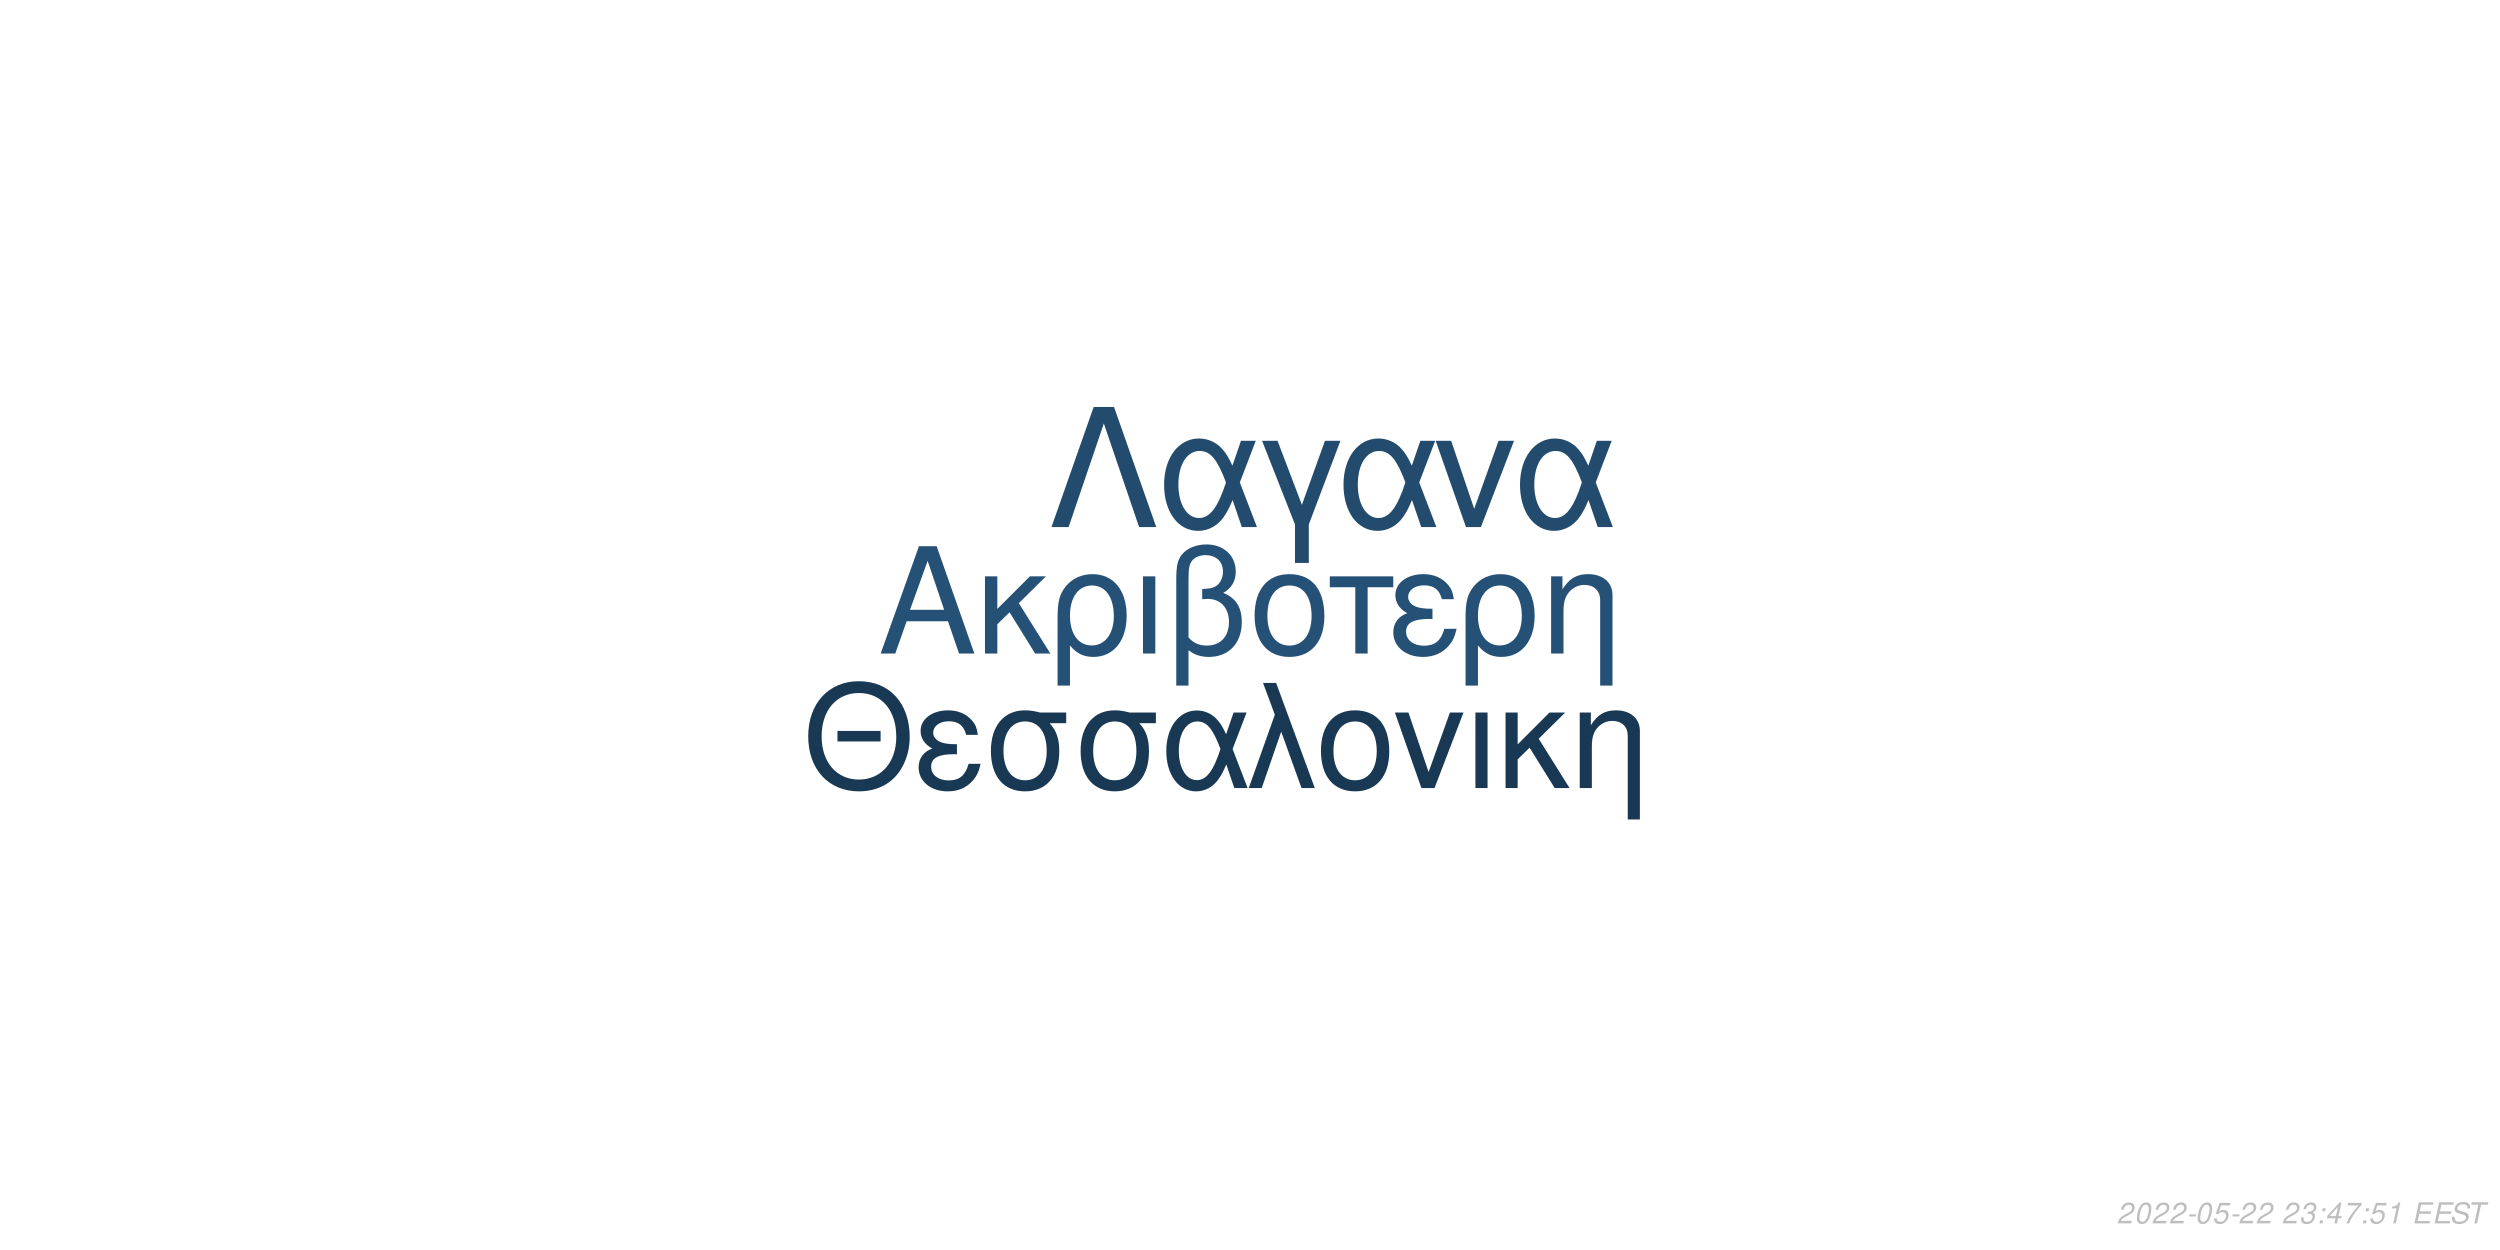
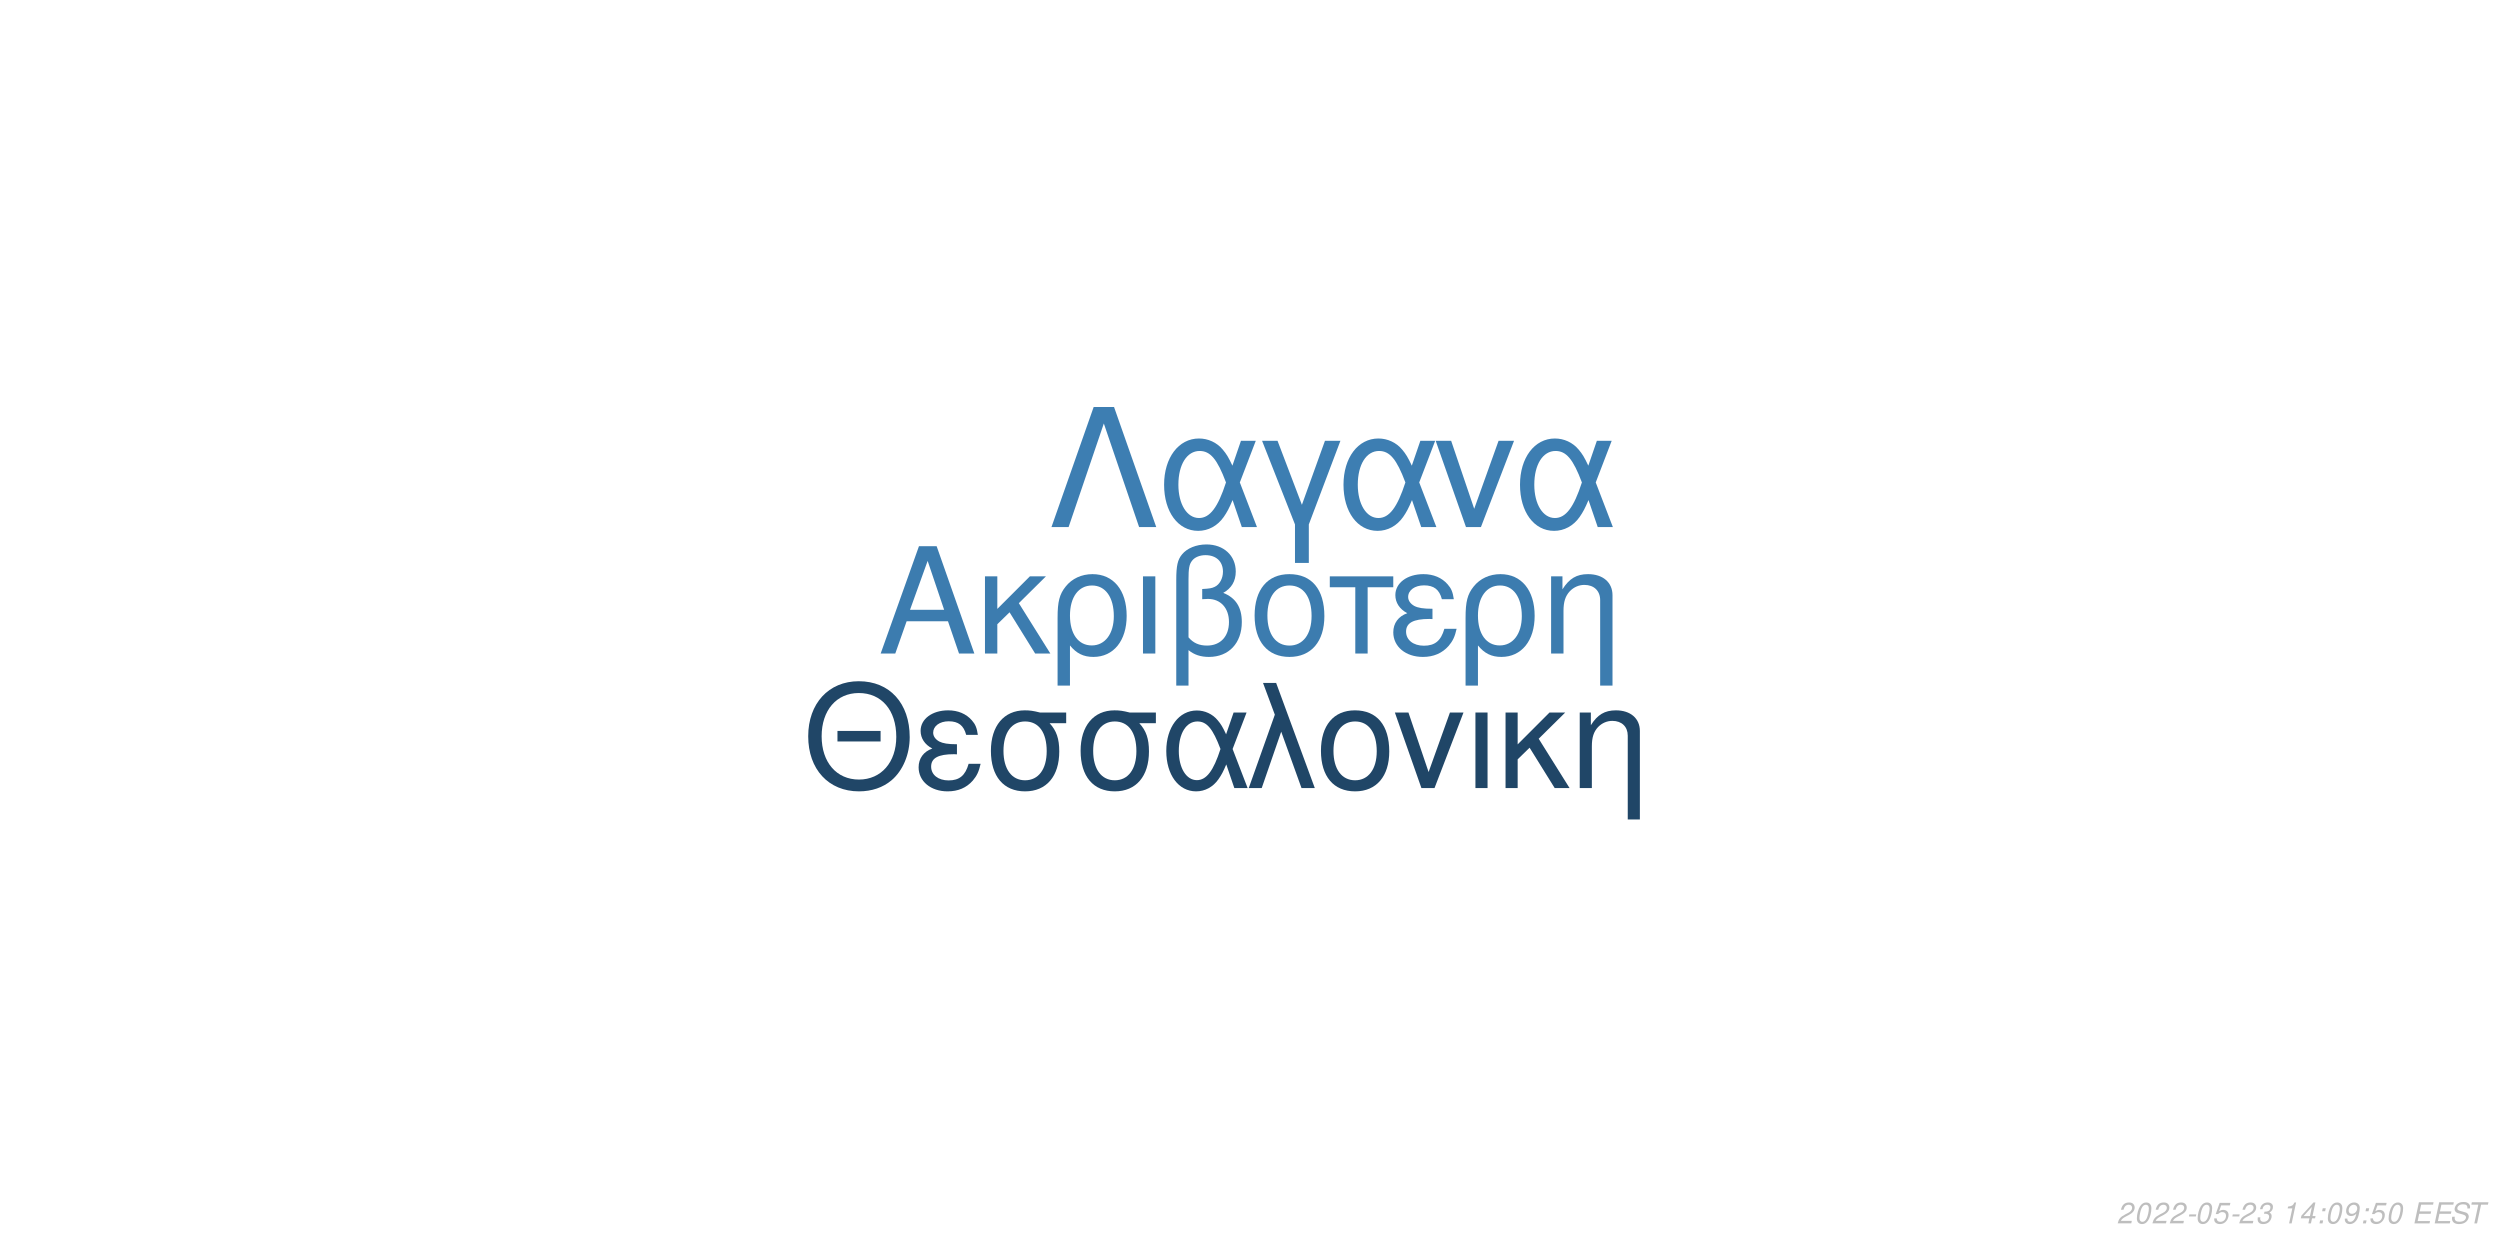
<svg xmlns="http://www.w3.org/2000/svg" xmlns:xlink="http://www.w3.org/1999/xlink" width="864pt" height="432pt" viewBox="0 0 864 432" version="1.1">
  <defs>
    <g>
      <symbol overflow="visible" id="glyph0-0">
        <path style="stroke:none;" d="" />
      </symbol>
      <symbol overflow="visible" id="glyph0-1">
        <path style="stroke:none;" d="M 24.125 -11.141 L 27.938 0 L 33.234 0 L 20.203 -37.094 L 14.094 -37.094 L 0.859 0 L 5.906 0 L 9.828 -11.141 Z M 22.797 -15.109 L 11 -15.109 L 17.094 -32.016 Z M 22.797 -15.109 " />
      </symbol>
      <symbol overflow="visible" id="glyph0-2">
        <path style="stroke:none;" d="M 7.172 -15.422 L 7.172 -26.672 L 2.906 -26.672 L 2.906 0 L 7.172 0 L 7.172 -10.125 L 11.406 -14.25 L 20.25 0 L 25.5 0 L 14.609 -17.406 L 23.969 -26.672 L 18.422 -26.672 Z M 7.172 -15.422 " />
      </symbol>
      <symbol overflow="visible" id="glyph0-3">
        <path style="stroke:none;" d="M 3 11.094 L 7.281 11.094 L 7.281 -2.797 C 9.516 -0.047 11.953 1.172 15.375 1.172 C 22.344 1.172 26.875 -4.422 26.875 -13.031 C 26.875 -21.891 22.297 -27.438 15.062 -27.438 C 11.297 -27.438 7.984 -25.906 5.797 -23.156 C 3.672 -20.516 3 -17.969 3 -12.359 Z M 14.906 -23.516 C 19.547 -23.516 22.438 -19.438 22.438 -12.922 C 22.438 -6.812 19.391 -2.797 14.812 -2.797 C 10.172 -2.797 7.281 -6.766 7.281 -13.125 C 7.281 -19.484 10.234 -23.516 14.906 -23.516 Z M 14.906 -23.516 " />
      </symbol>
      <symbol overflow="visible" id="glyph0-4">
        <path style="stroke:none;" d="M 3.516 0 L 7.781 0 L 7.781 -26.672 L 3.516 -26.672 Z M 3.516 0 " />
      </symbol>
      <symbol overflow="visible" id="glyph0-5">
        <path style="stroke:none;" d="M 4.016 11.094 L 8.25 11.094 L 8.25 -1.172 C 10.172 0.406 12.422 1.172 15.312 1.172 C 22.188 1.172 26.672 -3.609 26.672 -10.891 C 26.672 -15.984 24.578 -19.234 20.25 -20.969 C 23.109 -22.547 24.578 -25.031 24.578 -28.344 C 24.578 -33.844 20.406 -37.703 14.453 -37.703 C 10.938 -37.703 7.734 -36.391 6 -34.25 C 4.484 -32.422 4.016 -30.328 4.016 -25.391 Z M 8.25 -25.656 C 8.25 -29.359 8.5 -30.844 9.469 -32.062 C 10.375 -33.281 12.156 -34 14.094 -34 C 17.812 -34 20.156 -31.812 20.156 -28.297 C 20.156 -25.953 18.984 -23.812 17.297 -23.047 C 16.281 -22.547 15.469 -22.438 12.984 -22.297 L 12.984 -18.781 C 13.734 -18.828 14.344 -18.875 14.969 -18.875 C 19.344 -18.875 22.234 -15.719 22.234 -10.891 C 22.234 -5.906 19.281 -2.75 14.656 -2.75 C 11.953 -2.75 9.922 -3.609 8.25 -5.594 Z M 8.25 -25.656 " />
      </symbol>
      <symbol overflow="visible" id="glyph0-6">
        <path style="stroke:none;" d="M 14.094 -27.438 C 6.562 -27.438 2.094 -22.094 2.094 -13.125 C 2.094 -4.125 6.562 1.172 14.141 1.172 C 21.672 1.172 26.203 -4.172 26.203 -12.922 C 26.203 -22.188 21.828 -27.438 14.094 -27.438 Z M 14.141 -23.516 C 18.938 -23.516 21.781 -19.594 21.781 -12.984 C 21.781 -6.672 18.828 -2.75 14.141 -2.75 C 9.422 -2.75 6.516 -6.672 6.516 -13.125 C 6.516 -19.594 9.422 -23.516 14.141 -23.516 Z M 14.141 -23.516 " />
      </symbol>
      <symbol overflow="visible" id="glyph0-7">
        <path style="stroke:none;" d="M 7.891 0 L 12.156 0 L 12.156 -22.906 L 21.016 -22.906 L 21.016 -26.672 L -0.922 -26.672 L -0.922 -22.906 L 7.891 -22.906 Z M 7.891 0 " />
      </symbol>
      <symbol overflow="visible" id="glyph0-8">
        <path style="stroke:none;" d="M 14.562 -15.469 C 11.344 -15.469 9.562 -15.781 8.297 -16.438 C 6.922 -17.203 6.156 -18.328 6.156 -19.547 C 6.156 -21.891 8.453 -23.562 11.656 -23.562 C 15.062 -23.562 16.953 -22.094 17.812 -18.781 L 21.938 -18.781 C 21.578 -21.266 21.062 -22.5 19.797 -23.922 C 17.812 -26.203 14.906 -27.438 11.453 -27.438 C 5.797 -27.438 1.734 -24.375 1.734 -20.203 C 1.734 -17.609 3.156 -15.375 5.859 -13.938 C 2.797 -12.875 1.016 -10.484 1.016 -7.328 C 1.016 -2.391 5.297 1.172 11.25 1.172 C 14.969 1.172 17.906 -0.109 20.156 -2.641 C 21.578 -4.328 22.297 -5.797 22.906 -8.547 L 18.672 -8.547 C 17.5 -4.422 15.422 -2.703 11.609 -2.703 C 7.938 -2.703 5.438 -4.688 5.438 -7.578 C 5.438 -10.578 7.938 -11.953 13.484 -11.953 C 13.641 -11.953 14.094 -11.953 14.562 -11.906 Z M 14.562 -15.469 " />
      </symbol>
      <symbol overflow="visible" id="glyph0-9">
        <path style="stroke:none;" d="M 3.562 -26.672 L 3.562 0 L 7.844 0 L 7.844 -14.703 C 7.844 -17.906 8.5 -19.891 10.031 -21.531 C 11.406 -22.953 13.188 -23.719 15.062 -23.719 C 18.375 -23.719 20.516 -21.672 20.516 -18.469 L 20.516 11.094 L 24.781 11.094 L 24.781 -20.156 C 24.781 -24.578 21.469 -27.438 16.328 -27.438 C 12.359 -27.438 9.828 -25.906 7.484 -22.188 L 7.484 -26.672 Z M 3.562 -26.672 " />
      </symbol>
      <symbol overflow="visible" id="glyph1-0">
        <path style="stroke:none;" d="" />
      </symbol>
      <symbol overflow="visible" id="glyph1-1">
        <path style="stroke:none;" d="M 26.859 -19.734 L 11.953 -19.734 L 11.953 -16.094 L 26.859 -16.094 Z M 19.328 -36.922 C 8.922 -36.922 1.844 -29.25 1.844 -17.891 C 1.844 -6.484 8.875 1.141 19.391 1.141 C 23.812 1.141 27.703 -0.203 30.641 -2.688 C 34.578 -6.031 36.922 -11.656 36.922 -17.594 C 36.922 -29.297 30 -36.922 19.328 -36.922 Z M 19.328 -32.844 C 27.203 -32.844 32.281 -26.906 32.281 -17.688 C 32.281 -8.922 27.062 -2.938 19.391 -2.938 C 11.609 -2.938 6.484 -8.922 6.484 -17.891 C 6.484 -26.859 11.609 -32.844 19.328 -32.844 Z M 19.328 -32.844 " />
      </symbol>
      <symbol overflow="visible" id="glyph1-2">
        <path style="stroke:none;" d="M 14.25 -15.141 C 11.109 -15.141 9.375 -15.453 8.125 -16.094 C 6.781 -16.844 6.031 -17.938 6.031 -19.141 C 6.031 -21.422 8.266 -23.078 11.406 -23.078 C 14.75 -23.078 16.594 -21.625 17.438 -18.391 L 21.469 -18.391 C 21.125 -20.828 20.625 -22.031 19.391 -23.422 C 17.438 -25.656 14.594 -26.859 11.219 -26.859 C 5.688 -26.859 1.688 -23.875 1.688 -19.781 C 1.688 -17.234 3.094 -15.047 5.734 -13.656 C 2.734 -12.609 1 -10.266 1 -7.172 C 1 -2.344 5.188 1.141 11.016 1.141 C 14.656 1.141 17.547 -0.094 19.734 -2.594 C 21.125 -4.234 21.828 -5.688 22.422 -8.375 L 18.281 -8.375 C 17.141 -4.328 15.094 -2.641 11.359 -2.641 C 7.766 -2.641 5.328 -4.578 5.328 -7.422 C 5.328 -10.359 7.766 -11.703 13.203 -11.703 C 13.359 -11.703 13.797 -11.703 14.25 -11.656 Z M 14.25 -15.141 " />
      </symbol>
      <symbol overflow="visible" id="glyph1-3">
        <path style="stroke:none;" d="M 29 -26.109 L 19.938 -26.109 C 17.594 -26.703 16.438 -26.859 14.703 -26.859 C 7.469 -26.859 2.984 -21.469 2.984 -12.859 C 2.984 -4.031 7.375 1.141 14.797 1.141 C 22.172 1.141 26.609 -4.078 26.609 -12.656 C 26.609 -17.047 25.656 -19.828 23.266 -22.422 L 29 -22.422 Z M 14.797 -23.016 C 19.531 -23.016 22.266 -19.234 22.266 -12.75 C 22.266 -6.531 19.438 -2.688 14.797 -2.688 C 10.172 -2.688 7.328 -6.531 7.328 -12.859 C 7.328 -19.188 10.172 -23.016 14.797 -23.016 Z M 14.797 -23.016 " />
      </symbol>
      <symbol overflow="visible" id="glyph1-4">
        <path style="stroke:none;" d="M 29.344 -26.109 L 24.859 -26.109 L 22.266 -18.578 C 21.125 -21.031 20.484 -22.125 19.328 -23.469 C 17.547 -25.609 14.906 -26.812 12.156 -26.812 C 5.984 -26.812 1.594 -20.984 1.594 -12.812 C 1.594 -4.578 5.828 1.141 11.906 1.141 C 14.953 1.141 17.734 -0.344 19.625 -3.047 C 20.672 -4.531 21.281 -5.688 22.328 -8.172 L 25.109 0 L 29.703 0 L 24.516 -13.5 Z M 20.328 -13.5 C 17.891 -5.922 15.453 -2.734 12.156 -2.734 C 8.516 -2.734 5.922 -6.922 5.922 -12.812 C 5.922 -18.938 8.516 -23.016 12.359 -23.016 C 15.594 -23.016 17.688 -20.531 20.328 -13.5 Z M 20.328 -13.5 " />
      </symbol>
      <symbol overflow="visible" id="glyph1-5">
        <path style="stroke:none;" d="M 1.094 0 L 5.578 0 L 12.312 -19.484 L 19.328 0 L 23.922 0 L 10.562 -36.328 L 6.031 -36.328 L 10.109 -25.359 Z M 1.094 0 " />
      </symbol>
      <symbol overflow="visible" id="glyph1-6">
        <path style="stroke:none;" d="M 13.797 -26.859 C 6.422 -26.859 2.047 -21.625 2.047 -12.859 C 2.047 -4.031 6.422 1.141 13.859 1.141 C 21.234 1.141 25.656 -4.078 25.656 -12.656 C 25.656 -21.719 21.375 -26.859 13.797 -26.859 Z M 13.859 -23.016 C 18.531 -23.016 21.328 -19.188 21.328 -12.703 C 21.328 -6.531 18.438 -2.688 13.859 -2.688 C 9.219 -2.688 6.375 -6.531 6.375 -12.859 C 6.375 -19.188 9.219 -23.016 13.859 -23.016 Z M 13.859 -23.016 " />
      </symbol>
      <symbol overflow="visible" id="glyph1-7">
        <path style="stroke:none;" d="M 14.297 0 L 24.312 -26.109 L 19.625 -26.109 L 12.25 -5.531 L 5.281 -26.109 L 0.594 -26.109 L 9.766 0 Z M 14.297 0 " />
      </symbol>
      <symbol overflow="visible" id="glyph1-8">
        <path style="stroke:none;" d="M 3.438 0 L 7.625 0 L 7.625 -26.109 L 3.438 -26.109 Z M 3.438 0 " />
      </symbol>
      <symbol overflow="visible" id="glyph1-9">
        <path style="stroke:none;" d="M 7.031 -15.094 L 7.031 -26.109 L 2.844 -26.109 L 2.844 0 L 7.031 0 L 7.031 -9.922 L 11.156 -13.953 L 19.828 0 L 24.969 0 L 14.297 -17.047 L 23.469 -26.109 L 18.031 -26.109 Z M 7.031 -15.094 " />
      </symbol>
      <symbol overflow="visible" id="glyph1-10">
        <path style="stroke:none;" d="M 3.484 -26.109 L 3.484 0 L 7.672 0 L 7.672 -14.406 C 7.672 -17.547 8.328 -19.484 9.812 -21.078 C 11.156 -22.469 12.906 -23.219 14.75 -23.219 C 17.984 -23.219 20.078 -21.234 20.078 -18.094 L 20.078 10.859 L 24.266 10.859 L 24.266 -19.734 C 24.266 -24.062 21.031 -26.859 16 -26.859 C 12.109 -26.859 9.609 -25.359 7.328 -21.719 L 7.328 -26.109 Z M 3.484 -26.109 " />
      </symbol>
      <symbol overflow="visible" id="glyph2-0">
        <path style="stroke:none;" d="" />
      </symbol>
      <symbol overflow="visible" id="glyph2-1">
        <path style="stroke:none;" d="M 22.531 -41.484 L 15.484 -41.484 L 0.906 0 L 6.828 0 L 19 -35.797 L 31.188 0 L 37.109 0 Z M 22.531 -41.484 " />
      </symbol>
      <symbol overflow="visible" id="glyph2-2">
        <path style="stroke:none;" d="M 33.516 -29.812 L 28.391 -29.812 L 25.438 -21.219 C 24.125 -24.016 23.391 -25.266 22.078 -26.797 C 20.031 -29.25 17.016 -30.609 13.891 -30.609 C 6.828 -30.609 1.828 -23.953 1.828 -14.625 C 1.828 -5.234 6.656 1.312 13.594 1.312 C 17.078 1.312 20.266 -0.391 22.422 -3.469 C 23.609 -5.172 24.297 -6.484 25.5 -9.328 L 28.688 0 L 33.922 0 L 28 -15.422 Z M 23.219 -15.422 C 20.422 -6.766 17.641 -3.125 13.891 -3.125 C 9.734 -3.125 6.766 -7.906 6.766 -14.625 C 6.766 -21.625 9.734 -26.297 14.109 -26.297 C 17.812 -26.297 20.203 -23.453 23.219 -15.422 Z M 23.219 -15.422 " />
      </symbol>
      <symbol overflow="visible" id="glyph2-3">
        <path style="stroke:none;" d="M 12.062 12.406 L 16.844 12.406 L 16.844 -0.906 L 27.766 -29.812 L 22.422 -29.812 L 14.453 -7.688 L 6.031 -29.812 L 0.688 -29.812 L 12.062 -0.906 Z M 12.062 12.406 " />
      </symbol>
      <symbol overflow="visible" id="glyph2-4">
        <path style="stroke:none;" d="M 16.328 0 L 27.766 -29.812 L 22.422 -29.812 L 14 -6.312 L 6.031 -29.812 L 0.688 -29.812 L 11.156 0 Z M 16.328 0 " />
      </symbol>
      <symbol overflow="visible" id="glyph3-0">
        <path style="stroke:none;" d="" />
      </symbol>
      <symbol overflow="visible" id="glyph3-1">
        <path style="stroke:none;" d="M 5.234 -0.875 L 1.469 -0.875 C 1.641 -1.375 2.203 -1.891 3.109 -2.344 L 4.234 -2.938 C 5.562 -3.625 6.219 -4.469 6.219 -5.484 C 6.219 -5.938 6.062 -6.359 5.797 -6.656 C 5.469 -7.047 4.984 -7.234 4.312 -7.234 C 2.766 -7.234 1.891 -6.453 1.484 -4.734 L 2.375 -4.734 C 2.484 -5.188 2.609 -5.484 2.797 -5.75 C 3.094 -6.203 3.609 -6.453 4.188 -6.453 C 4.891 -6.453 5.344 -6.031 5.344 -5.375 C 5.344 -4.703 4.859 -4.094 4.016 -3.656 L 2.984 -3.125 C 1.234 -2.188 0.797 -1.656 0.344 -0.016 L 5.047 -0.016 Z M 5.234 -0.875 " />
      </symbol>
      <symbol overflow="visible" id="glyph3-2">
        <path style="stroke:none;" d="M 4.203 -7.234 C 3.375 -7.234 2.688 -6.812 2.125 -5.984 C 1.484 -5.047 0.984 -3.188 0.984 -1.734 C 0.984 -1.109 1.172 -0.562 1.484 -0.266 C 1.797 0.047 2.281 0.234 2.766 0.234 C 3.625 0.234 4.281 -0.156 4.859 -1.016 C 5.516 -1.953 6 -3.797 6 -5.266 C 6 -6.5 5.328 -7.234 4.203 -7.234 Z M 4.094 -6.453 C 4.734 -6.453 5.125 -5.984 5.125 -5.156 C 5.125 -4.203 4.781 -2.625 4.406 -1.812 C 3.984 -0.938 3.516 -0.547 2.875 -0.547 C 2.25 -0.547 1.875 -1.031 1.875 -1.828 C 1.875 -2.797 2.203 -4.344 2.594 -5.203 C 2.984 -6.047 3.453 -6.453 4.094 -6.453 Z M 4.094 -6.453 " />
      </symbol>
      <symbol overflow="visible" id="glyph3-3">
        <path style="stroke:none;" d="M 3.516 -3.125 L 1.125 -3.125 L 0.969 -2.406 L 3.359 -2.406 Z M 3.516 -3.125 " />
      </symbol>
      <symbol overflow="visible" id="glyph3-4">
        <path style="stroke:none;" d="M 6.297 -7.094 L 2.594 -7.094 L 1.234 -3.234 L 2.047 -3.234 C 2.656 -3.766 2.938 -3.906 3.531 -3.906 C 4.328 -3.906 4.797 -3.453 4.797 -2.688 C 4.797 -1.438 3.969 -0.547 2.828 -0.547 C 2.031 -0.547 1.609 -0.938 1.578 -1.734 L 0.703 -1.734 L 0.703 -1.516 C 0.703 -0.938 0.844 -0.547 1.188 -0.266 C 1.562 0.062 2.078 0.234 2.703 0.234 C 3.656 0.234 4.391 -0.156 4.984 -0.922 C 5.422 -1.5 5.672 -2.234 5.672 -2.953 C 5.672 -4 4.938 -4.672 3.812 -4.672 C 3.328 -4.672 2.906 -4.547 2.406 -4.234 L 3.109 -6.219 L 6.109 -6.219 Z M 6.297 -7.094 " />
      </symbol>
      <symbol overflow="visible" id="glyph3-5">
+         <path style="stroke:none;" d="M 2.922 -3.312 C 3.125 -3.344 3.234 -3.344 3.375 -3.344 C 4.203 -3.344 4.688 -3 4.688 -2.406 C 4.688 -1.312 3.906 -0.547 2.781 -0.547 C 2.047 -0.547 1.594 -0.938 1.594 -1.562 C 1.594 -1.719 1.609 -1.844 1.656 -2.094 L 0.766 -2.094 C 0.734 -1.797 0.719 -1.641 0.719 -1.469 C 0.719 -0.375 1.406 0.234 2.641 0.234 C 3.547 0.234 4.297 -0.078 4.812 -0.656 C 5.266 -1.156 5.562 -1.875 5.562 -2.547 C 5.562 -3.125 5.344 -3.453 4.797 -3.734 C 5.641 -4.234 6.016 -4.844 6.016 -5.734 C 6.016 -6.656 5.312 -7.234 4.203 -7.234 C 3.375 -7.234 2.672 -6.938 2.188 -6.375 C 1.891 -6.031 1.703 -5.641 1.516 -4.906 L 2.391 -4.906 C 2.5 -5.359 2.594 -5.594 2.734 -5.812 C 3.047 -6.234 3.516 -6.453 4.078 -6.453 C 4.734 -6.453 5.141 -6.125 5.141 -5.578 C 5.141 -5.188 5.016 -4.797 4.797 -4.547 C 4.516 -4.234 4 -4.062 3.266 -4.062 L 3.078 -4.062 Z M 2.922 -3.312 " />
+       </symbol>
+       <symbol overflow="visible" id="glyph3-6">
        <path style="stroke:none;" d="" />
      </symbol>
-       <symbol overflow="visible" id="glyph3-6">
-         <path style="stroke:none;" d="M 2.922 -3.312 C 3.125 -3.344 3.234 -3.344 3.375 -3.344 C 4.203 -3.344 4.688 -3 4.688 -2.406 C 4.688 -1.312 3.906 -0.547 2.781 -0.547 C 2.047 -0.547 1.594 -0.938 1.594 -1.562 C 1.594 -1.719 1.609 -1.844 1.656 -2.094 L 0.766 -2.094 C 0.734 -1.797 0.719 -1.641 0.719 -1.469 C 0.719 -0.375 1.406 0.234 2.641 0.234 C 3.547 0.234 4.297 -0.078 4.812 -0.656 C 5.266 -1.156 5.562 -1.875 5.562 -2.547 C 5.562 -3.125 5.344 -3.453 4.797 -3.734 C 5.641 -4.234 6.016 -4.844 6.016 -5.734 C 6.016 -6.656 5.312 -7.234 4.203 -7.234 C 3.375 -7.234 2.672 -6.938 2.188 -6.375 C 1.891 -6.031 1.703 -5.641 1.516 -4.906 L 2.391 -4.906 C 2.5 -5.359 2.594 -5.594 2.734 -5.812 C 3.047 -6.234 3.516 -6.453 4.078 -6.453 C 4.734 -6.453 5.141 -6.125 5.141 -5.578 C 5.141 -5.188 5.016 -4.797 4.797 -4.547 C 4.516 -4.234 4 -4.062 3.266 -4.062 L 3.078 -4.062 Z M 2.922 -3.312 " />
-       </symbol>
      <symbol overflow="visible" id="glyph3-7">
-         <path style="stroke:none;" d="M 2.359 -1.031 L 1.312 -1.031 L 1.094 0 L 2.141 0 Z M 3.266 -5.234 L 2.219 -5.234 L 2 -4.203 L 3.047 -4.203 Z M 3.266 -5.234 " />
+         <path style="stroke:none;" d="M 3.703 -5.188 L 2.594 0 L 3.469 0 L 5.016 -7.234 L 4.438 -7.234 C 3.906 -6.156 3.688 -6.016 2.234 -5.812 L 2.109 -5.188 Z M 3.703 -5.188 " />
      </symbol>
      <symbol overflow="visible" id="glyph3-8">
        <path style="stroke:none;" d="M 3.625 -1.75 L 3.266 0 L 4.141 0 L 4.516 -1.75 L 5.562 -1.75 L 5.734 -2.531 L 4.688 -2.531 L 5.688 -7.234 L 5.016 -7.234 L 0.844 -2.672 L 0.641 -1.75 Z M 3.797 -2.531 L 1.594 -2.531 L 4.469 -5.703 Z M 3.797 -2.531 " />
      </symbol>
      <symbol overflow="visible" id="glyph3-9">
-         <path style="stroke:none;" d="M 6.703 -7.094 L 1.953 -7.094 L 1.766 -6.219 L 5.594 -6.219 C 3.344 -3.688 2.266 -2.109 1.375 0 L 2.344 0 C 3.031 -1.906 4.828 -4.594 6.547 -6.281 Z M 6.703 -7.094 " />
+         <path style="stroke:none;" d="M 2.359 -1.031 L 1.312 -1.031 L 1.094 0 L 2.141 0 Z M 3.266 -5.234 L 2.219 -5.234 L 2 -4.203 L 3.047 -4.203 Z M 3.266 -5.234 " />
      </symbol>
      <symbol overflow="visible" id="glyph3-10">
-         <path style="stroke:none;" d="M 3.703 -5.188 L 2.594 0 L 3.469 0 L 5.016 -7.234 L 4.438 -7.234 C 3.906 -6.156 3.688 -6.016 2.234 -5.812 L 2.109 -5.188 Z M 3.703 -5.188 " />
+         <path style="stroke:none;" d="M 0.844 -1.656 C 0.844 -1.547 0.844 -1.438 0.844 -1.375 C 0.844 -0.406 1.531 0.234 2.578 0.234 C 3.203 0.234 3.766 0.016 4.297 -0.438 C 4.938 -1 5.312 -1.656 5.594 -2.719 C 5.844 -3.672 6.016 -4.766 6.016 -5.375 C 6.016 -5.844 5.844 -6.328 5.547 -6.656 C 5.203 -7.031 4.703 -7.234 4.062 -7.234 C 2.516 -7.234 1.297 -5.938 1.297 -4.266 C 1.297 -3.203 1.984 -2.547 3.047 -2.547 C 3.484 -2.547 3.953 -2.672 4.281 -2.891 C 4.406 -2.984 4.547 -3.078 4.828 -3.344 C 4.438 -1.484 3.703 -0.547 2.703 -0.547 C 2.109 -0.547 1.719 -0.938 1.719 -1.547 L 1.719 -1.656 Z M 3.953 -6.453 C 4.625 -6.453 5.141 -5.953 5.141 -5.281 C 5.141 -4.188 4.312 -3.312 3.297 -3.312 C 2.594 -3.312 2.172 -3.734 2.172 -4.453 C 2.172 -5.562 2.984 -6.453 3.953 -6.453 Z M 3.953 -6.453 " />
      </symbol>
      <symbol overflow="visible" id="glyph3-11">
        <path style="stroke:none;" d="M 2.547 -3.312 L 6.5 -3.312 L 6.688 -4.141 L 2.719 -4.141 L 3.219 -6.469 L 7.344 -6.469 L 7.516 -7.297 L 2.453 -7.297 L 0.906 0 L 6.125 0 L 6.297 -0.812 L 2.016 -0.812 Z M 2.547 -3.312 " />
      </symbol>
      <symbol overflow="visible" id="glyph3-12">
        <path style="stroke:none;" d="M 7.062 -5.156 C 7.125 -5.438 7.141 -5.562 7.141 -5.703 C 7.141 -6.156 6.938 -6.594 6.594 -6.891 C 6.188 -7.25 5.656 -7.406 4.875 -7.406 C 3.844 -7.406 3.047 -7.125 2.5 -6.562 C 2.094 -6.141 1.781 -5.438 1.781 -4.922 C 1.781 -4.297 2.219 -3.766 2.891 -3.562 L 4.594 -3.094 C 5.406 -2.859 5.734 -2.578 5.734 -2.094 C 5.734 -1.781 5.547 -1.406 5.266 -1.141 C 4.844 -0.766 4.266 -0.578 3.453 -0.578 C 2.328 -0.578 1.812 -0.984 1.812 -1.906 C 1.812 -2.047 1.812 -2.125 1.844 -2.312 L 0.984 -2.312 C 0.906 -2.062 0.891 -1.906 0.891 -1.688 C 0.891 -0.484 1.797 0.234 3.297 0.234 C 4.359 0.234 5.234 -0.062 5.812 -0.609 C 6.344 -1.078 6.688 -1.797 6.688 -2.375 C 6.688 -2.641 6.609 -2.906 6.453 -3.156 C 6.234 -3.5 5.938 -3.703 5.469 -3.828 L 3.75 -4.312 C 2.984 -4.547 2.734 -4.734 2.734 -5.188 C 2.734 -5.547 2.875 -5.844 3.188 -6.109 C 3.547 -6.438 4.031 -6.594 4.703 -6.594 C 5.266 -6.594 5.688 -6.484 5.906 -6.297 C 6.094 -6.125 6.219 -5.797 6.219 -5.516 C 6.219 -5.422 6.203 -5.344 6.188 -5.156 Z M 7.062 -5.156 " />
      </symbol>
      <symbol overflow="visible" id="glyph3-13">
        <path style="stroke:none;" d="M 4.938 -6.469 L 7.312 -6.469 L 7.484 -7.297 L 1.75 -7.297 L 1.578 -6.469 L 3.984 -6.469 L 2.609 0 L 3.547 0 Z M 4.938 -6.469 " />
      </symbol>
    </g>
  </defs>
  <g id="surface1">
    <rect x="0" y="0" width="864" height="432" style="fill:rgb(100%,100%,100%);fill-opacity:1;stroke:none;" />
-     <g style="fill:rgb(14.902%,31.765%,46.275%);fill-opacity:1;">
+     <g style="fill:rgb(23.529%,48.627%,68.627%);fill-opacity:1;">
      <use xlink:href="#glyph0-1" x="303.5" y="225.861" />
      <use xlink:href="#glyph0-2" x="337.5" y="225.861" />
      <use xlink:href="#glyph0-3" x="362.5" y="225.861" />
      <use xlink:href="#glyph0-4" x="391.5" y="225.861" />
      <use xlink:href="#glyph0-5" x="402.5" y="225.861" />
      <use xlink:href="#glyph0-6" x="431.5" y="225.861" />
      <use xlink:href="#glyph0-7" x="460.5" y="225.861" />
      <use xlink:href="#glyph0-8" x="480.5" y="225.861" />
      <use xlink:href="#glyph0-3" x="503.5" y="225.861" />
      <use xlink:href="#glyph0-9" x="532.5" y="225.861" />
    </g>
-     <g style="fill:rgb(9.804%,21.961%,32.941%);fill-opacity:1;">
+     <g style="fill:rgb(12.549%,27.451%,40.392%);fill-opacity:1;">
      <use xlink:href="#glyph1-1" x="277.473" y="272.354" />
      <use xlink:href="#glyph1-2" x="316.473" y="272.354" />
      <use xlink:href="#glyph1-3" x="339.473" y="272.354" />
      <use xlink:href="#glyph1-3" x="370.473" y="272.354" />
      <use xlink:href="#glyph1-4" x="401.473" y="272.354" />
      <use xlink:href="#glyph1-5" x="430.473" y="272.354" />
      <use xlink:href="#glyph1-6" x="454.473" y="272.354" />
      <use xlink:href="#glyph1-7" x="481.473" y="272.354" />
      <use xlink:href="#glyph1-8" x="506.473" y="272.354" />
      <use xlink:href="#glyph1-9" x="517.473" y="272.354" />
      <use xlink:href="#glyph1-10" x="542.473" y="272.354" />
    </g>
-     <g style="fill:rgb(13.725%,29.412%,43.137%);fill-opacity:1;">
+     <g style="fill:rgb(23.922%,49.412%,69.804%);fill-opacity:1;">
      <use xlink:href="#glyph2-1" x="362.484" y="182.152" />
      <use xlink:href="#glyph2-2" x="400.484" y="182.152" />
      <use xlink:href="#glyph2-3" x="435.484" y="182.152" />
      <use xlink:href="#glyph2-2" x="462.484" y="182.152" />
      <use xlink:href="#glyph2-4" x="495.484" y="182.152" />
      <use xlink:href="#glyph2-2" x="523.484" y="182.152" />
    </g>
    <g style="fill:rgb(74.51%,74.51%,74.51%);fill-opacity:1;">
      <use xlink:href="#glyph3-1" x="731.52" y="422.81" />
      <use xlink:href="#glyph3-2" x="737.52" y="422.81" />
      <use xlink:href="#glyph3-1" x="743.52" y="422.81" />
      <use xlink:href="#glyph3-1" x="749.52" y="422.81" />
      <use xlink:href="#glyph3-3" x="755.52" y="422.81" />
      <use xlink:href="#glyph3-2" x="758.52" y="422.81" />
      <use xlink:href="#glyph3-4" x="764.52" y="422.81" />
      <use xlink:href="#glyph3-3" x="770.52" y="422.81" />
      <use xlink:href="#glyph3-1" x="773.52" y="422.81" />
-       <use xlink:href="#glyph3-1" x="779.52" y="422.81" />
-       <use xlink:href="#glyph3-5" x="785.52" y="422.81" />
-       <use xlink:href="#glyph3-1" x="788.52" y="422.81" />
-       <use xlink:href="#glyph3-6" x="794.52" y="422.81" />
-       <use xlink:href="#glyph3-7" x="800.52" y="422.81" />
-       <use xlink:href="#glyph3-8" x="803.52" y="422.81" />
-       <use xlink:href="#glyph3-9" x="809.52" y="422.81" />
-       <use xlink:href="#glyph3-7" x="815.52" y="422.81" />
+       <use xlink:href="#glyph3-5" x="779.52" y="422.81" />
+       <use xlink:href="#glyph3-6" x="785.52" y="422.81" />
+       <use xlink:href="#glyph3-7" x="788.52" y="422.81" />
+       <use xlink:href="#glyph3-8" x="794.52" y="422.81" />
+       <use xlink:href="#glyph3-9" x="800.52" y="422.81" />
+       <use xlink:href="#glyph3-2" x="803.52" y="422.81" />
+       <use xlink:href="#glyph3-10" x="809.52" y="422.81" />
+       <use xlink:href="#glyph3-9" x="815.52" y="422.81" />
      <use xlink:href="#glyph3-4" x="818.52" y="422.81" />
-       <use xlink:href="#glyph3-10" x="824.52" y="422.81" />
-       <use xlink:href="#glyph3-5" x="830.52" y="422.81" />
+       <use xlink:href="#glyph3-2" x="824.52" y="422.81" />
+       <use xlink:href="#glyph3-6" x="830.52" y="422.81" />
      <use xlink:href="#glyph3-11" x="833.52" y="422.81" />
      <use xlink:href="#glyph3-11" x="840.52" y="422.81" />
      <use xlink:href="#glyph3-12" x="846.52" y="422.81" />
      <use xlink:href="#glyph3-13" x="852.52" y="422.81" />
    </g>
  </g>
</svg>
